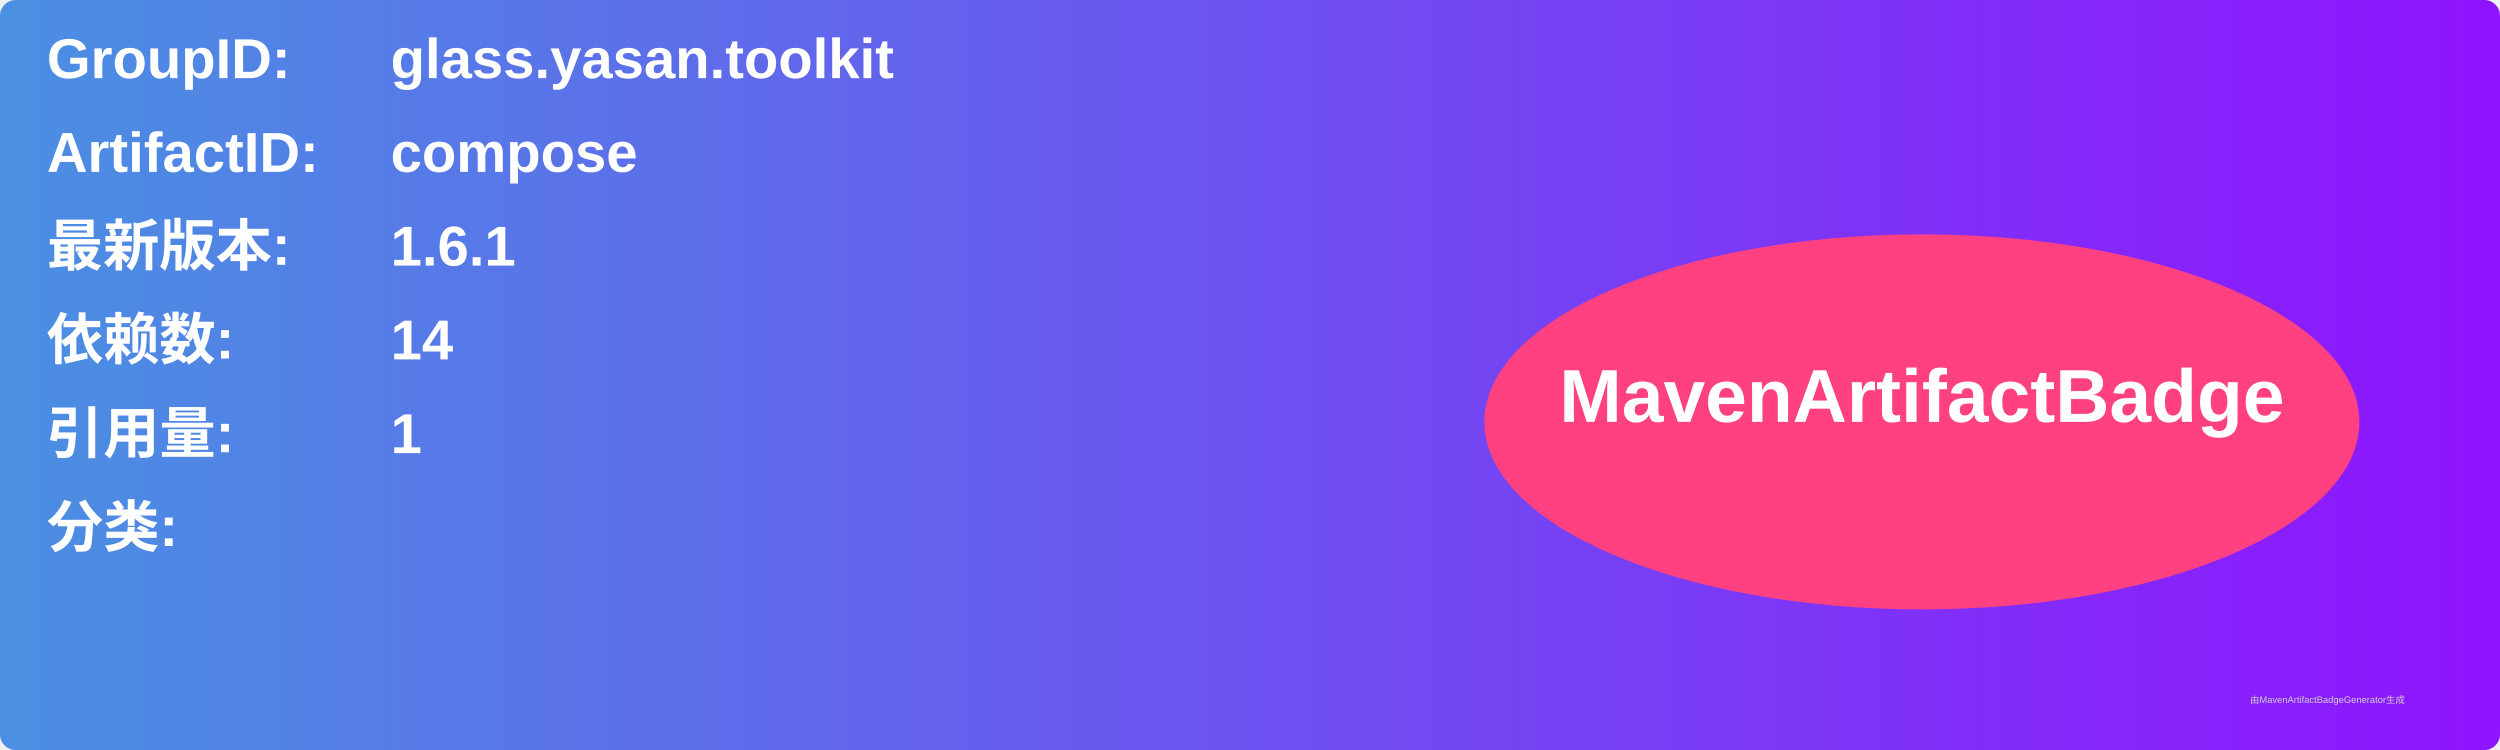
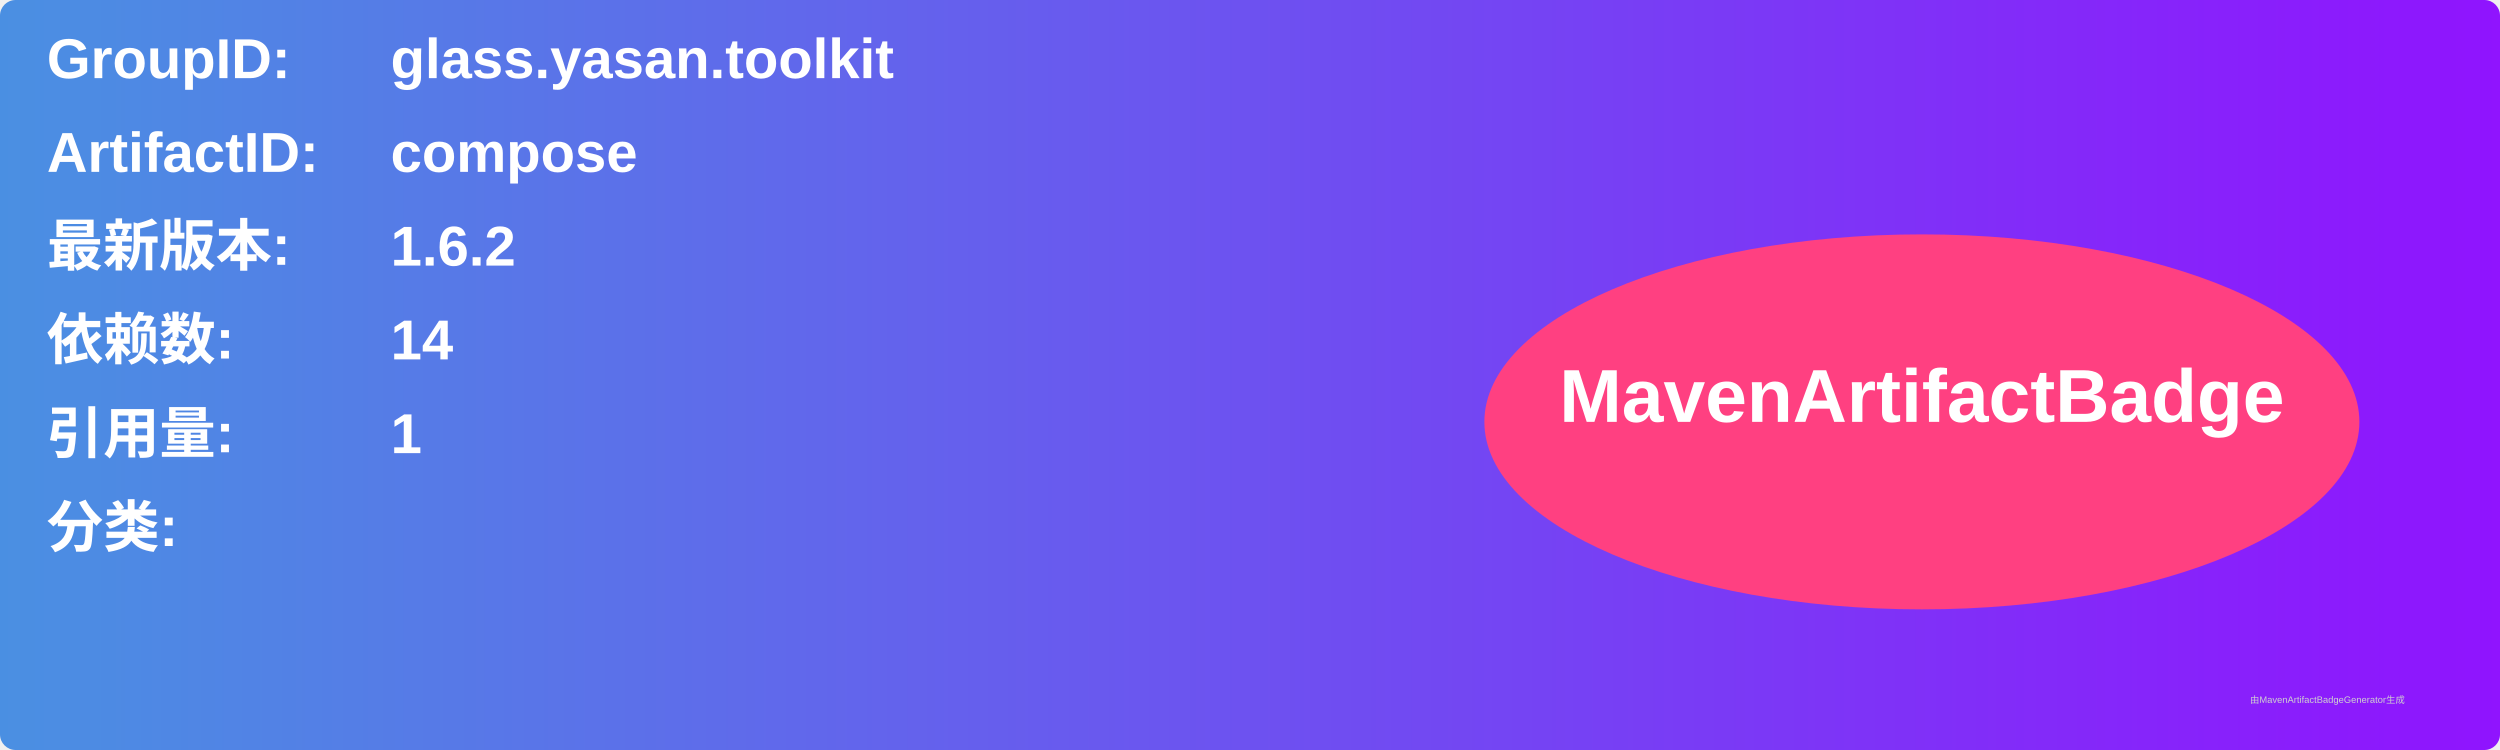
<svg xmlns="http://www.w3.org/2000/svg" width="800" height="240" viewBox="0 0 800 240">
  <linearGradient id="grad" x1="0%" y1="0%" x2="100%" y2="0%">
    <stop offset="0%" stop-color="#4a90e2" />
    <stop offset="100%" stop-color="#9013fe" />
  </linearGradient>
  <rect width="100%" height="100%" rx="5" ry="5" fill="url(#grad)" />
  <g transform="translate(15, 15)">
    <text x="0" y="10" font-family="Arial" font-size="18" fill="white" font-weight="bold" width="260">GroupID:</text>
    <text x="110" y="10" font-family="Arial" font-size="18" fill="white" font-weight="bold" width="460">glass.yasan.toolkit</text>
    <text x="0" y="40" font-family="Arial" font-size="18" fill="white" font-weight="bold" width="260">ArtifactID:</text>
    <text x="110" y="40" font-family="Arial" font-size="18" fill="white" font-weight="bold" width="460">compose</text>
    <text x="0" y="70" font-family="Arial" font-size="18" fill="white" font-weight="bold">最新版本:</text>
    <text x="110" y="70" font-family="Arial" font-size="18" fill="white" font-weight="bold">
-       <tspan font-weight="bold">1.6.1</tspan>
+       <tspan font-weight="bold">1.6.2</tspan>
    </text>
    <text x="0" y="100" font-family="Arial" font-size="18" fill="white" font-weight="bold">依赖数: </text>
    <text x="110" y="100" font-family="Arial" font-size="18" fill="white">
      <tspan font-weight="bold">14</tspan>
    </text>
    <text x="0" y="130" font-family="Arial" font-size="18" fill="white" font-weight="bold">引用量: </text>
    <text x="110" y="130" font-family="Arial" font-size="18" fill="white">
      <tspan font-weight="bold">1</tspan>
    </text>
    <text x="0" y="160" font-family="Arial" font-size="18" fill="white" font-weight="bold">分类:</text>
    <text x="10" y="190" font-family="Arial" font-size="10" fill="white">
      <tspan font-weight="bold" />
    </text>
    <ellipse cx="600" cy="120" rx="140" ry="60" fill="#ff4081" />
    <text x="600" y="120" text-anchor="middle" font-family="Arial" font-size="24" fill="white" font-weight="bold">MavenArtifactBadge</text>
  </g>
  <text x="720" y="225" font-family="Arial" font-size="3" fill="#d0d0d0">由MavenArtifactBadgeGenerator生成</text>
</svg>
